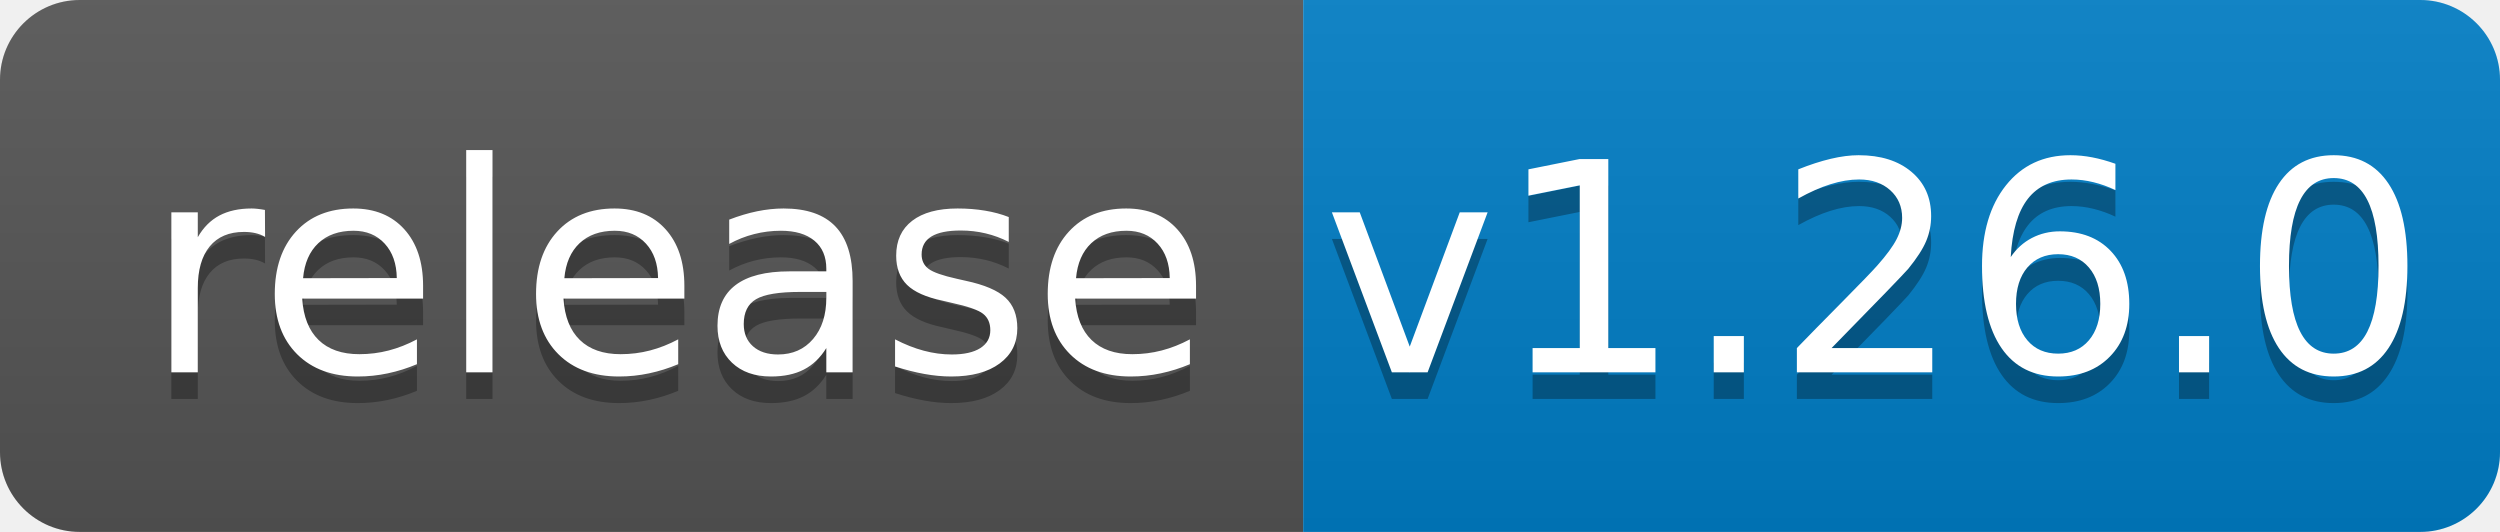
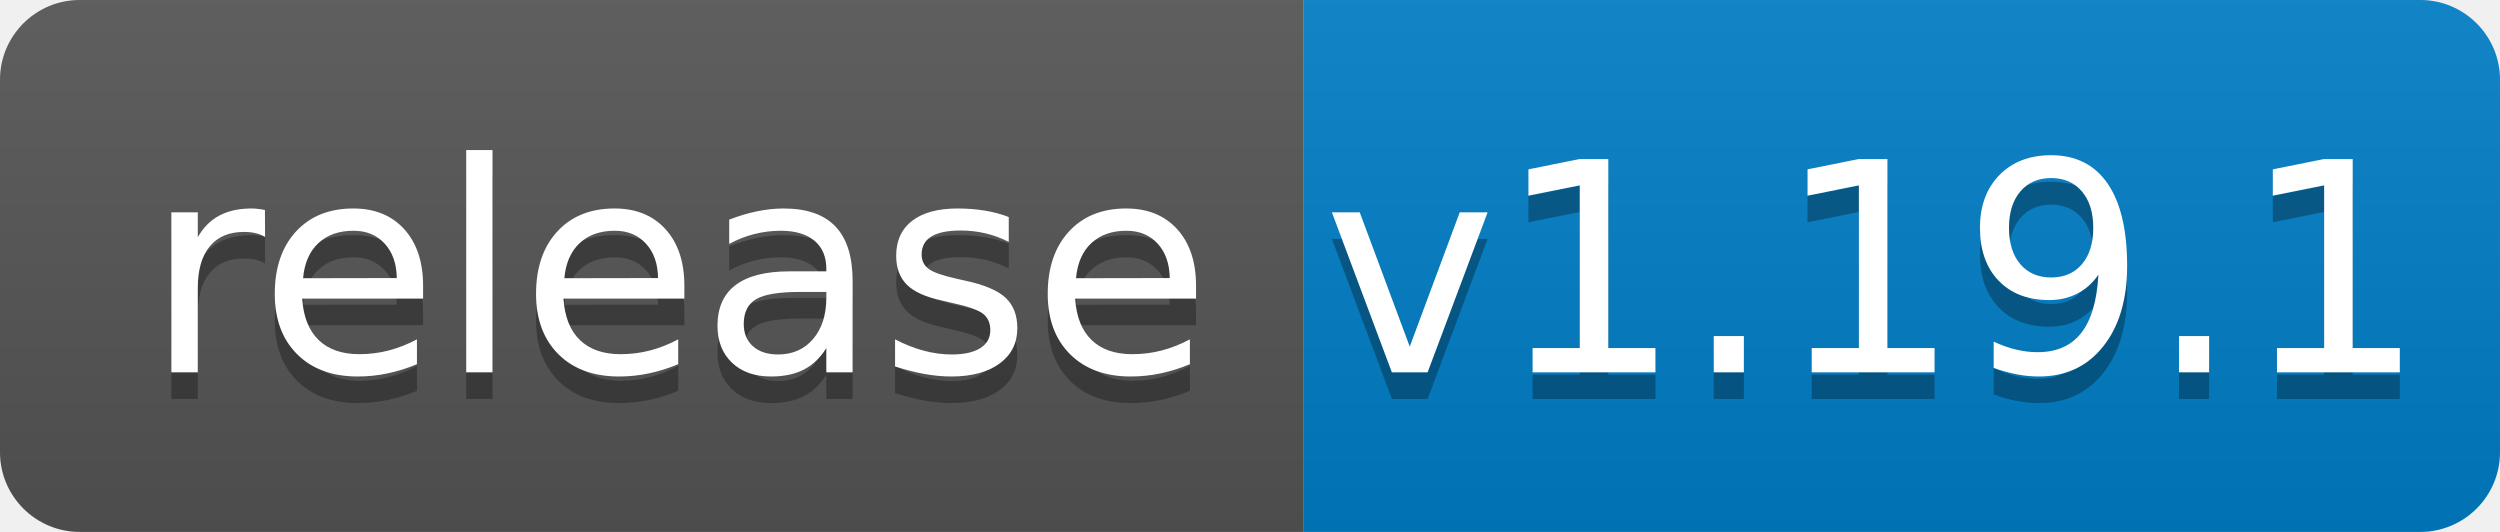
<svg xmlns="http://www.w3.org/2000/svg" width="94" height="20">
  <linearGradient id="b" x2="0" y2="100%">
    <stop offset="0" stop-color="#bbb" stop-opacity=".1" />
    <stop offset="1" stop-opacity=".1" />
  </linearGradient>
  <clipPath id="a">
    <rect width="94" height="20" rx="3" fill="#fff" />
  </clipPath>
  <g clip-path="url(#a)">
    <path fill="#555" d="M0 0h49v20H0z" />
    <path fill="#007ec6" d="M49 0h45v20H49z" />
    <path fill="url(#b)" d="M0 0h94v20H0z" />
  </g>
  <g fill="#fff" text-anchor="middle" font-family="DejaVu Sans,Verdana,Geneva,sans-serif" font-size="110">
    <text x="255" y="150" fill="#010101" fill-opacity=".3" transform="scale(.1)" textLength="390">release</text>
    <text x="255" y="140" transform="scale(.1)" textLength="390">release</text>
-     <text x="705" y="150" fill="#010101" fill-opacity=".3" transform="scale(.1)" textLength="350">v1.26.0</text>
-     <text x="705" y="140" transform="scale(.1)" textLength="350">v1.26.0</text>
+     <text x="705" y="150" fill="#010101" fill-opacity=".3" transform="scale(.1)" textLength="350">v1.19.1</text>
+     <text x="705" y="140" transform="scale(.1)" textLength="350">v1.19.1</text>
  </g>
</svg>
